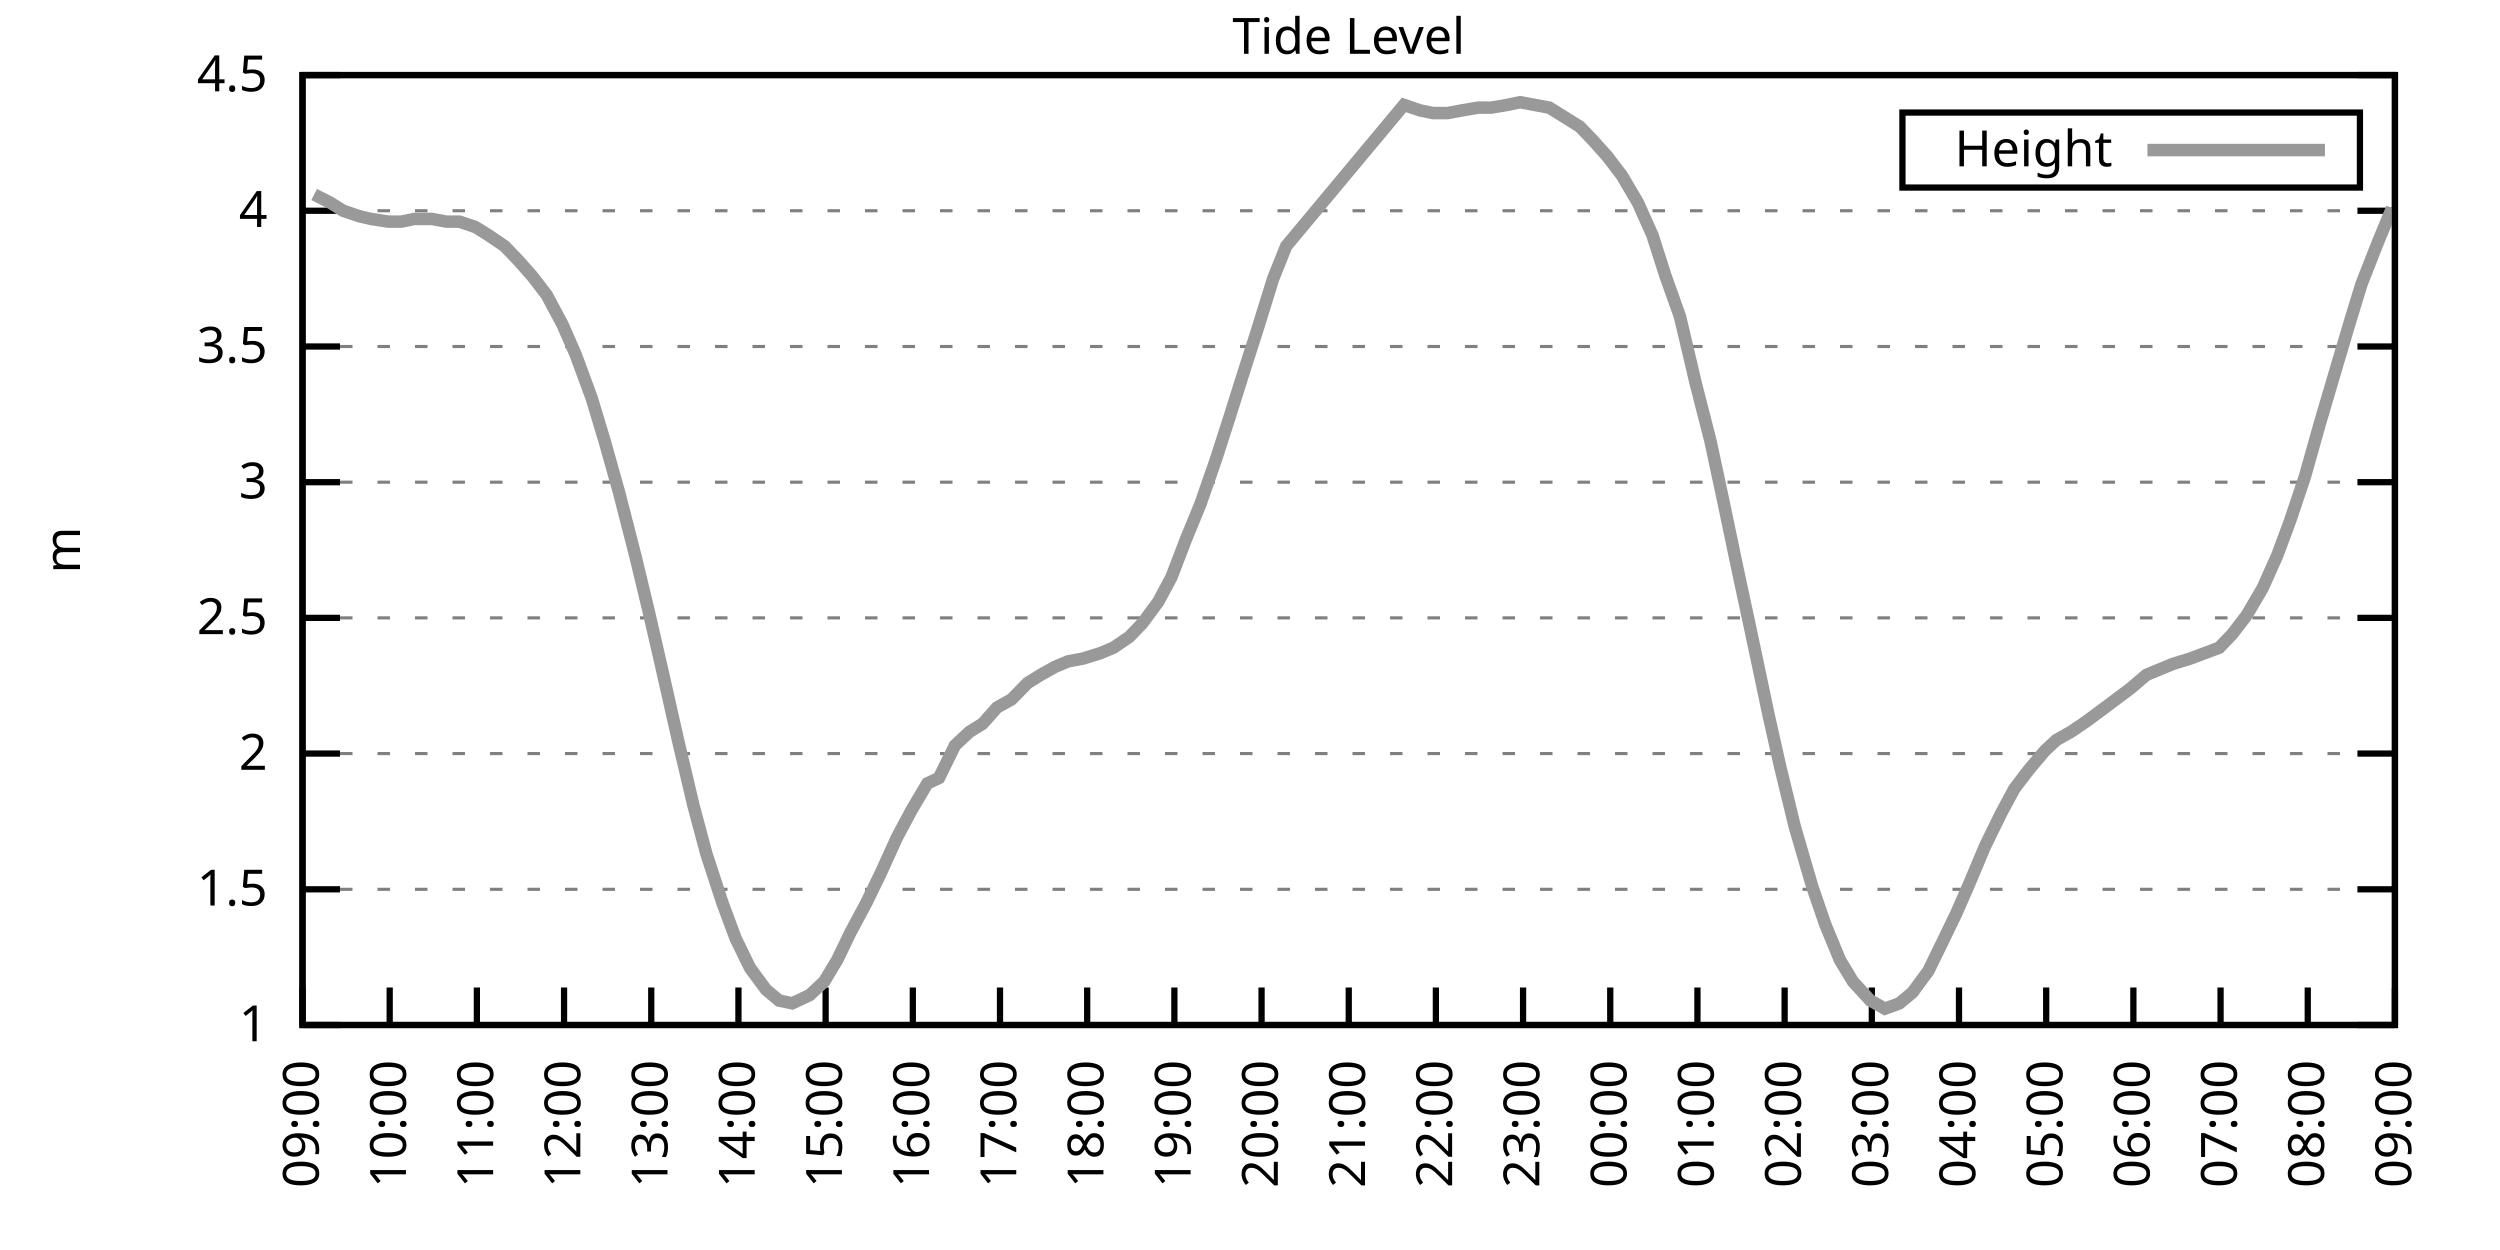
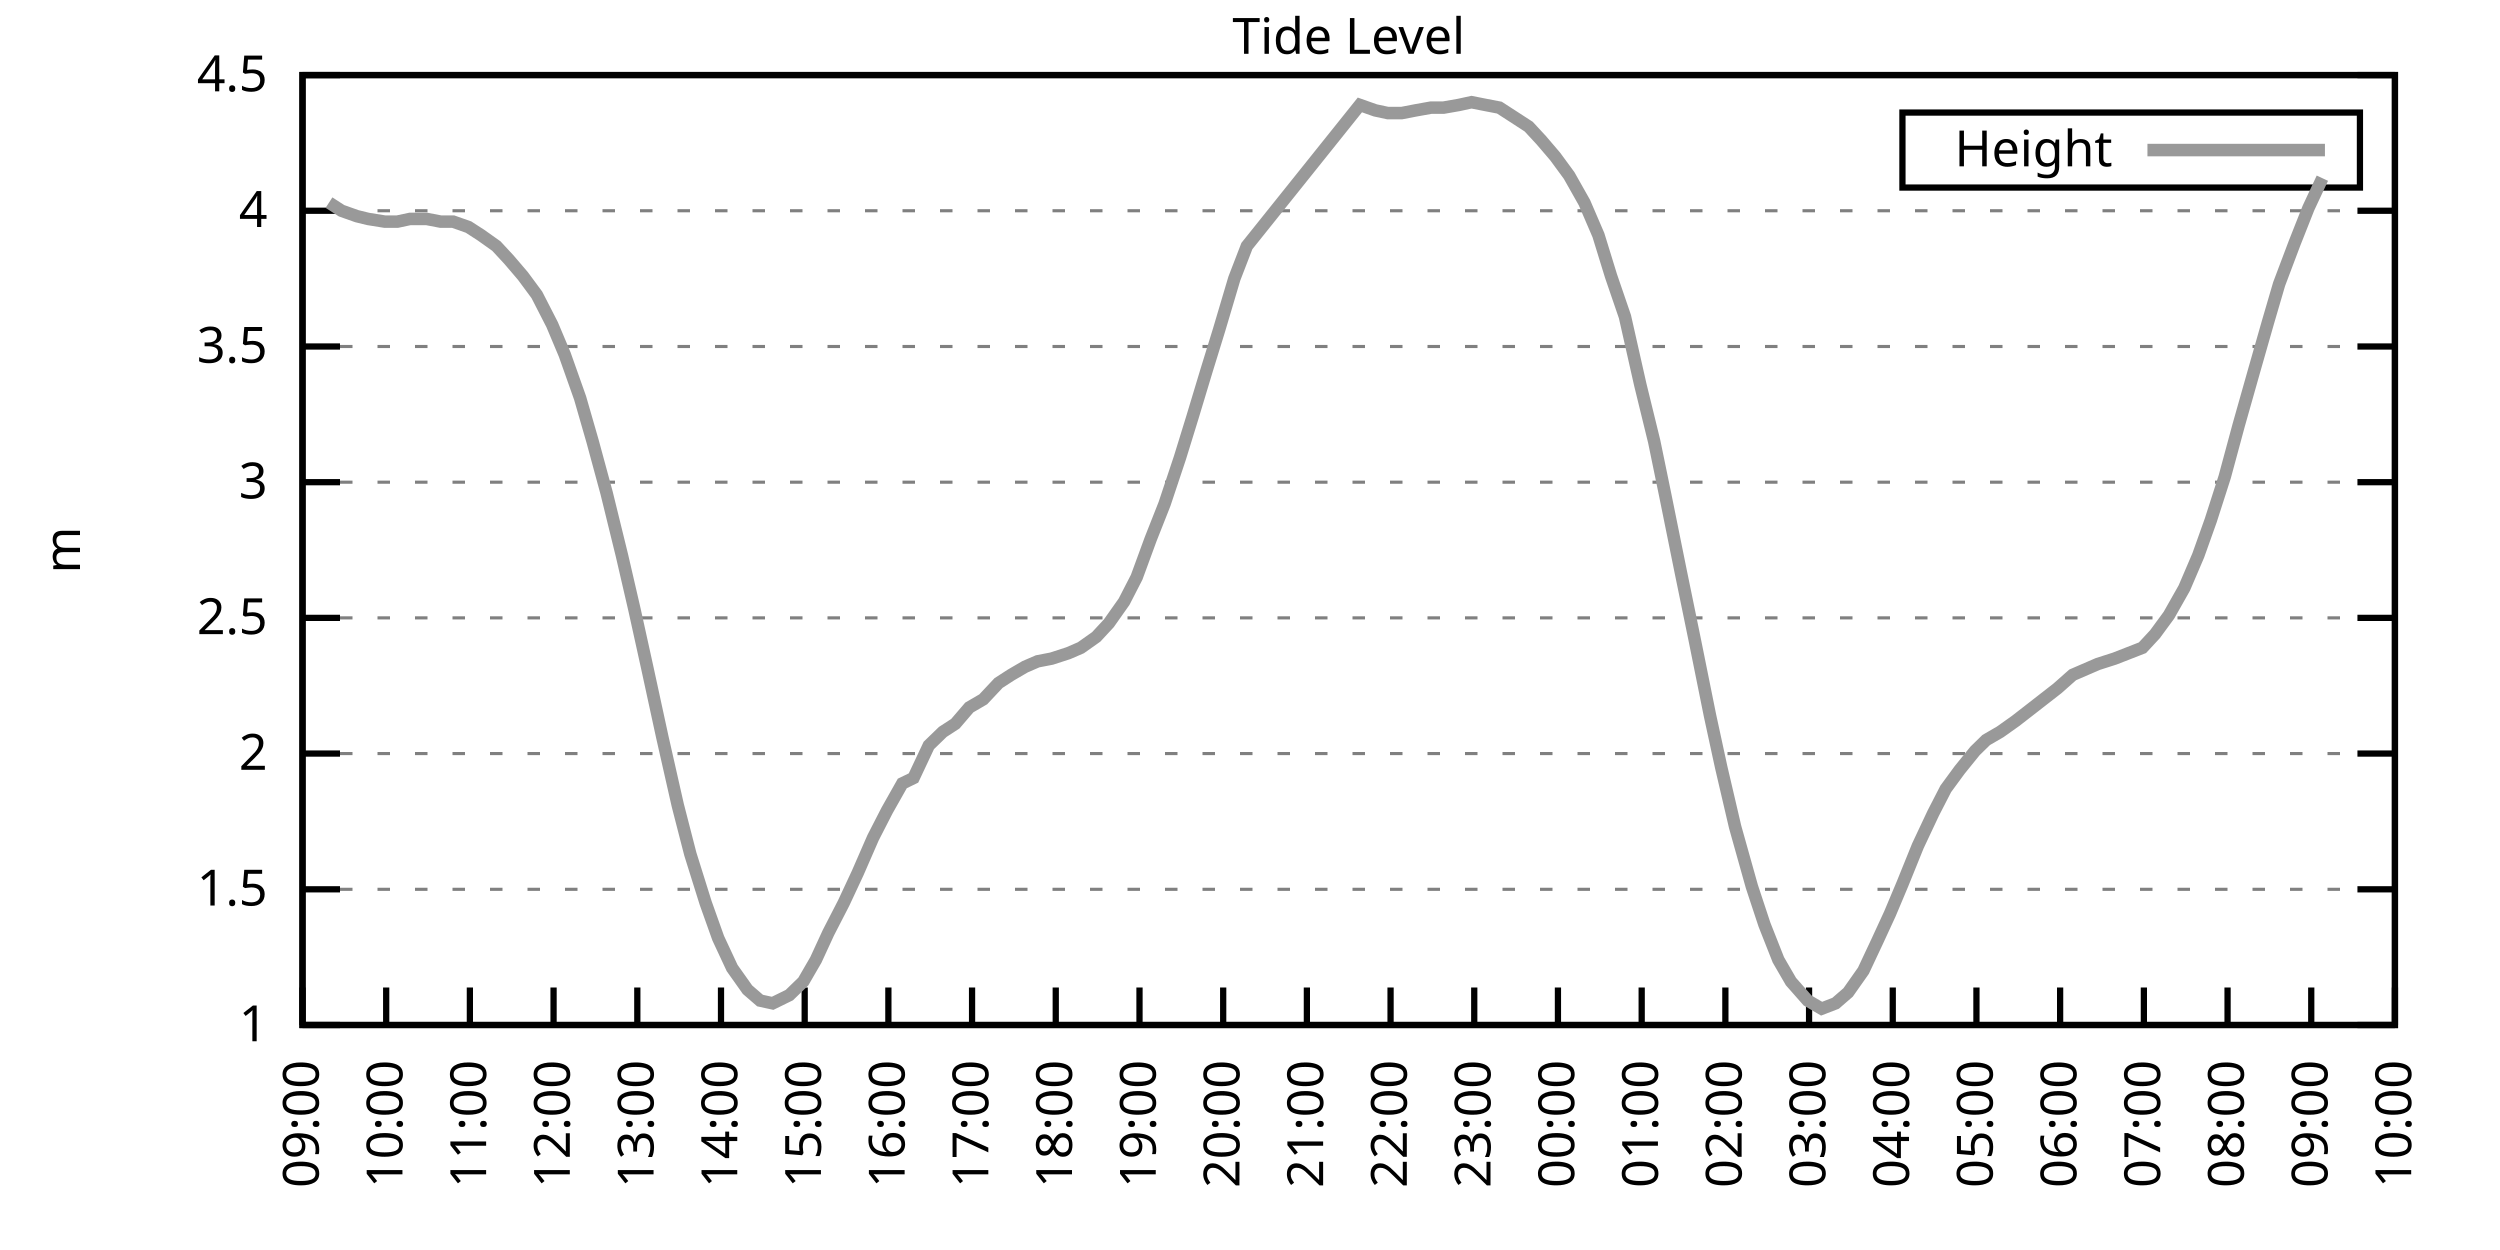
<svg xmlns="http://www.w3.org/2000/svg" xmlns:xlink="http://www.w3.org/1999/xlink" width="400" height="200" viewBox="0 0 400 200">
  <g id="gnuplot_canvas">
    <rect x="0" y="0" width="400" height="200" fill="none" />
    <defs>
      <circle id="gpDot" r="0.5" stroke-width="0.5" stroke="currentColor" />
      <path id="gpPt0" stroke-width="0.333" stroke="currentColor" d="M-1,0 h2 M0,-1 v2" />
      <path id="gpPt1" stroke-width="0.333" stroke="currentColor" d="M-1,-1 L1,1 M1,-1 L-1,1" />
      <path id="gpPt2" stroke-width="0.333" stroke="currentColor" d="M-1,0 L1,0 M0,-1 L0,1 M-1,-1 L1,1 M-1,1 L1,-1" />
      <rect id="gpPt3" stroke-width="0.333" stroke="currentColor" x="-1" y="-1" width="2" height="2" />
      <rect id="gpPt4" stroke-width="0.333" stroke="currentColor" fill="currentColor" x="-1" y="-1" width="2" height="2" />
      <circle id="gpPt5" stroke-width="0.333" stroke="currentColor" cx="0" cy="0" r="1" />
      <use xlink:href="#gpPt5" id="gpPt6" fill="currentColor" stroke="none" />
      <path id="gpPt7" stroke-width="0.333" stroke="currentColor" d="M0,-1.33 L-1.33,0.67 L1.33,0.67 z" />
      <use xlink:href="#gpPt7" id="gpPt8" fill="currentColor" stroke="none" />
      <use xlink:href="#gpPt7" id="gpPt9" stroke="currentColor" transform="rotate(180)" />
      <use xlink:href="#gpPt9" id="gpPt10" fill="currentColor" stroke="none" />
      <use xlink:href="#gpPt3" id="gpPt11" stroke="currentColor" transform="rotate(45)" />
      <use xlink:href="#gpPt11" id="gpPt12" fill="currentColor" stroke="none" />
      <path id="gpPt13" stroke-width="0.333" stroke="currentColor" d="M0,1.330 L1.265,0.411 L0.782,-1.067 L-0.782,-1.076 L-1.265,0.411 z" />
      <use xlink:href="#gpPt13" id="gpPt14" fill="currentColor" stroke="none" />
      <filter id="textbox" filterUnits="objectBoundingBox" x="0" y="0" height="1" width="1">
        <feFlood flood-color="white" flood-opacity="1" result="bgnd" />
        <feComposite in="SourceGraphic" in2="bgnd" operator="atop" />
      </filter>
      <filter id="greybox" filterUnits="objectBoundingBox" x="0" y="0" height="1" width="1">
        <feFlood flood-color="lightgrey" flood-opacity="1" result="grey" />
        <feComposite in="SourceGraphic" in2="grey" operator="atop" />
      </filter>
    </defs>
    <g fill="none" color="white" stroke="currentColor" stroke-width="1.00" stroke-linecap="butt" stroke-linejoin="miter">
</g>
    <g fill="none" color="black" stroke="currentColor" stroke-width="1.00" stroke-linecap="butt" stroke-linejoin="miter">
      <g stroke="none" shape-rendering="crispEdges">
        <polygon fill="rgb(255, 255, 255)" points="48.40,164.00 383.18,164.00 383.18,12.02 48.40,12.02 " />
      </g>
    </g>
    <g fill="none" color="black" stroke="currentColor" stroke-width="1.00" stroke-linecap="butt" stroke-linejoin="miter">
</g>
    <g fill="none" color="black" stroke="black" stroke-width="0.50" stroke-linecap="butt" stroke-linejoin="miter">
</g>
    <g fill="none" color="gray" stroke="currentColor" stroke-width="0.50" stroke-linecap="butt" stroke-linejoin="miter">
      <path stroke="gray" stroke-dasharray="2,4" class="gridline" d="M48.40,164.00 L383.19,164.00  " />
    </g>
    <g fill="none" color="gray" stroke="gray" stroke-width="1.00" stroke-linecap="butt" stroke-linejoin="miter">
</g>
    <g fill="none" color="black" stroke="currentColor" stroke-width="1.00" stroke-linecap="butt" stroke-linejoin="miter">
      <path stroke="black" d="M48.40,164.00 L54.40,164.00 M383.19,164.00 L377.19,164.00  " />
      <g transform="translate(42.80,166.60)" stroke="none" fill="black" font-family="Sans" font-size="8.00" text-anchor="end">
        <text>
          <tspan font-family="Sans"> 1</tspan>
        </text>
      </g>
    </g>
    <g fill="none" color="black" stroke="currentColor" stroke-width="1.00" stroke-linecap="butt" stroke-linejoin="miter">
</g>
    <g fill="none" color="black" stroke="black" stroke-width="0.50" stroke-linecap="butt" stroke-linejoin="miter">
</g>
    <g fill="none" color="gray" stroke="currentColor" stroke-width="0.50" stroke-linecap="butt" stroke-linejoin="miter">
      <path stroke="gray" stroke-dasharray="2,4" class="gridline" d="M48.40,142.29 L383.19,142.29  " />
    </g>
    <g fill="none" color="gray" stroke="gray" stroke-width="1.00" stroke-linecap="butt" stroke-linejoin="miter">
</g>
    <g fill="none" color="black" stroke="currentColor" stroke-width="1.00" stroke-linecap="butt" stroke-linejoin="miter">
      <path stroke="black" d="M48.40,142.29 L54.40,142.29 M383.19,142.29 L377.19,142.29  " />
      <g transform="translate(42.80,144.89)" stroke="none" fill="black" font-family="Sans" font-size="8.00" text-anchor="end">
        <text>
          <tspan font-family="Sans"> 1.5</tspan>
        </text>
      </g>
    </g>
    <g fill="none" color="black" stroke="currentColor" stroke-width="1.00" stroke-linecap="butt" stroke-linejoin="miter">
</g>
    <g fill="none" color="black" stroke="black" stroke-width="0.50" stroke-linecap="butt" stroke-linejoin="miter">
</g>
    <g fill="none" color="gray" stroke="currentColor" stroke-width="0.50" stroke-linecap="butt" stroke-linejoin="miter">
      <path stroke="gray" stroke-dasharray="2,4" class="gridline" d="M48.40,120.57 L383.19,120.57  " />
    </g>
    <g fill="none" color="gray" stroke="gray" stroke-width="1.00" stroke-linecap="butt" stroke-linejoin="miter">
</g>
    <g fill="none" color="black" stroke="currentColor" stroke-width="1.00" stroke-linecap="butt" stroke-linejoin="miter">
      <path stroke="black" d="M48.40,120.57 L54.40,120.57 M383.19,120.57 L377.19,120.57  " />
      <g transform="translate(42.80,123.17)" stroke="none" fill="black" font-family="Sans" font-size="8.00" text-anchor="end">
        <text>
          <tspan font-family="Sans"> 2</tspan>
        </text>
      </g>
    </g>
    <g fill="none" color="black" stroke="currentColor" stroke-width="1.00" stroke-linecap="butt" stroke-linejoin="miter">
</g>
    <g fill="none" color="black" stroke="black" stroke-width="0.50" stroke-linecap="butt" stroke-linejoin="miter">
</g>
    <g fill="none" color="gray" stroke="currentColor" stroke-width="0.50" stroke-linecap="butt" stroke-linejoin="miter">
      <path stroke="gray" stroke-dasharray="2,4" class="gridline" d="M48.40,98.86 L383.19,98.86  " />
    </g>
    <g fill="none" color="gray" stroke="gray" stroke-width="1.00" stroke-linecap="butt" stroke-linejoin="miter">
</g>
    <g fill="none" color="black" stroke="currentColor" stroke-width="1.00" stroke-linecap="butt" stroke-linejoin="miter">
      <path stroke="black" d="M48.40,98.86 L54.40,98.86 M383.19,98.86 L377.19,98.86  " />
      <g transform="translate(42.80,101.46)" stroke="none" fill="black" font-family="Sans" font-size="8.00" text-anchor="end">
        <text>
          <tspan font-family="Sans"> 2.5</tspan>
        </text>
      </g>
    </g>
    <g fill="none" color="black" stroke="currentColor" stroke-width="1.00" stroke-linecap="butt" stroke-linejoin="miter">
</g>
    <g fill="none" color="black" stroke="black" stroke-width="0.50" stroke-linecap="butt" stroke-linejoin="miter">
</g>
    <g fill="none" color="gray" stroke="currentColor" stroke-width="0.50" stroke-linecap="butt" stroke-linejoin="miter">
      <path stroke="gray" stroke-dasharray="2,4" class="gridline" d="M48.40,77.15 L383.19,77.15  " />
    </g>
    <g fill="none" color="gray" stroke="gray" stroke-width="1.00" stroke-linecap="butt" stroke-linejoin="miter">
</g>
    <g fill="none" color="black" stroke="currentColor" stroke-width="1.00" stroke-linecap="butt" stroke-linejoin="miter">
      <path stroke="black" d="M48.40,77.15 L54.40,77.15 M383.19,77.15 L377.19,77.15  " />
      <g transform="translate(42.80,79.75)" stroke="none" fill="black" font-family="Sans" font-size="8.00" text-anchor="end">
        <text>
          <tspan font-family="Sans"> 3</tspan>
        </text>
      </g>
    </g>
    <g fill="none" color="black" stroke="currentColor" stroke-width="1.00" stroke-linecap="butt" stroke-linejoin="miter">
</g>
    <g fill="none" color="black" stroke="black" stroke-width="0.50" stroke-linecap="butt" stroke-linejoin="miter">
</g>
    <g fill="none" color="gray" stroke="currentColor" stroke-width="0.50" stroke-linecap="butt" stroke-linejoin="miter">
      <path stroke="gray" stroke-dasharray="2,4" class="gridline" d="M48.40,55.44 L383.19,55.44  " />
    </g>
    <g fill="none" color="gray" stroke="gray" stroke-width="1.00" stroke-linecap="butt" stroke-linejoin="miter">
</g>
    <g fill="none" color="black" stroke="currentColor" stroke-width="1.00" stroke-linecap="butt" stroke-linejoin="miter">
      <path stroke="black" d="M48.40,55.44 L54.40,55.44 M383.19,55.44 L377.19,55.44  " />
      <g transform="translate(42.80,58.04)" stroke="none" fill="black" font-family="Sans" font-size="8.00" text-anchor="end">
        <text>
          <tspan font-family="Sans"> 3.5</tspan>
        </text>
      </g>
    </g>
    <g fill="none" color="black" stroke="currentColor" stroke-width="1.00" stroke-linecap="butt" stroke-linejoin="miter">
</g>
    <g fill="none" color="black" stroke="black" stroke-width="0.50" stroke-linecap="butt" stroke-linejoin="miter">
</g>
    <g fill="none" color="gray" stroke="currentColor" stroke-width="0.50" stroke-linecap="butt" stroke-linejoin="miter">
      <path stroke="gray" stroke-dasharray="2,4" class="gridline" d="M48.40,33.72 L383.19,33.72  " />
    </g>
    <g fill="none" color="gray" stroke="gray" stroke-width="1.00" stroke-linecap="butt" stroke-linejoin="miter">
</g>
    <g fill="none" color="black" stroke="currentColor" stroke-width="1.00" stroke-linecap="butt" stroke-linejoin="miter">
      <path stroke="black" d="M48.40,33.72 L54.40,33.72 M383.19,33.72 L377.19,33.72  " />
      <g transform="translate(42.80,36.32)" stroke="none" fill="black" font-family="Sans" font-size="8.00" text-anchor="end">
        <text>
          <tspan font-family="Sans"> 4</tspan>
        </text>
      </g>
    </g>
    <g fill="none" color="black" stroke="currentColor" stroke-width="1.00" stroke-linecap="butt" stroke-linejoin="miter">
</g>
    <g fill="none" color="black" stroke="black" stroke-width="0.50" stroke-linecap="butt" stroke-linejoin="miter">
</g>
    <g fill="none" color="gray" stroke="currentColor" stroke-width="0.50" stroke-linecap="butt" stroke-linejoin="miter">
      <path stroke="gray" stroke-dasharray="2,4" class="gridline" d="M48.40,12.01 L383.19,12.01  " />
    </g>
    <g fill="none" color="gray" stroke="gray" stroke-width="1.00" stroke-linecap="butt" stroke-linejoin="miter">
</g>
    <g fill="none" color="black" stroke="currentColor" stroke-width="1.00" stroke-linecap="butt" stroke-linejoin="miter">
      <path stroke="black" d="M48.40,12.01 L54.40,12.01 M383.19,12.01 L377.19,12.01  " />
      <g transform="translate(42.80,14.61)" stroke="none" fill="black" font-family="Sans" font-size="8.00" text-anchor="end">
        <text>
          <tspan font-family="Sans"> 4.5</tspan>
        </text>
      </g>
    </g>
    <g fill="none" color="black" stroke="currentColor" stroke-width="1.00" stroke-linecap="butt" stroke-linejoin="miter">
      <path stroke="black" d="M48.40,164.00 L48.40,158.00  " />
      <g transform="translate(51.00,169.60) rotate(270.00)" stroke="none" fill="black" font-family="Sans" font-size="8.00" text-anchor="end">
        <text>
          <tspan font-family="Sans">09:00</tspan>
        </text>
      </g>
    </g>
    <g fill="none" color="black" stroke="currentColor" stroke-width="1.00" stroke-linecap="butt" stroke-linejoin="miter">
-       <path stroke="black" d="M62.35,164.00 L62.35,158.00  " />
-       <g transform="translate(64.95,169.60) rotate(270.00)" stroke="none" fill="black" font-family="Sans" font-size="8.00" text-anchor="end">
+       <path stroke="black" d="M61.79,164.00 L61.79,158.00  " />
+       <g transform="translate(64.39,169.60) rotate(270.00)" stroke="none" fill="black" font-family="Sans" font-size="8.00" text-anchor="end">
        <text>
          <tspan font-family="Sans">10:00</tspan>
        </text>
      </g>
    </g>
    <g fill="none" color="black" stroke="currentColor" stroke-width="1.00" stroke-linecap="butt" stroke-linejoin="miter">
-       <path stroke="black" d="M76.30,164.00 L76.30,158.00  " />
-       <g transform="translate(78.90,169.60) rotate(270.00)" stroke="none" fill="black" font-family="Sans" font-size="8.00" text-anchor="end">
+       <path stroke="black" d="M75.18,164.00 L75.18,158.00  " />
+       <g transform="translate(77.78,169.60) rotate(270.00)" stroke="none" fill="black" font-family="Sans" font-size="8.00" text-anchor="end">
        <text>
          <tspan font-family="Sans">11:00</tspan>
        </text>
      </g>
    </g>
    <g fill="none" color="black" stroke="currentColor" stroke-width="1.00" stroke-linecap="butt" stroke-linejoin="miter">
-       <path stroke="black" d="M90.25,164.00 L90.25,158.00  " />
-       <g transform="translate(92.85,169.60) rotate(270.00)" stroke="none" fill="black" font-family="Sans" font-size="8.00" text-anchor="end">
+       <path stroke="black" d="M88.57,164.00 L88.57,158.00  " />
+       <g transform="translate(91.17,169.60) rotate(270.00)" stroke="none" fill="black" font-family="Sans" font-size="8.00" text-anchor="end">
        <text>
          <tspan font-family="Sans">12:00</tspan>
        </text>
      </g>
    </g>
    <g fill="none" color="black" stroke="currentColor" stroke-width="1.00" stroke-linecap="butt" stroke-linejoin="miter">
-       <path stroke="black" d="M104.20,164.00 L104.20,158.00  " />
-       <g transform="translate(106.80,169.60) rotate(270.00)" stroke="none" fill="black" font-family="Sans" font-size="8.00" text-anchor="end">
+       <path stroke="black" d="M101.97,164.00 L101.97,158.00  " />
+       <g transform="translate(104.57,169.60) rotate(270.00)" stroke="none" fill="black" font-family="Sans" font-size="8.00" text-anchor="end">
        <text>
          <tspan font-family="Sans">13:00</tspan>
        </text>
      </g>
    </g>
    <g fill="none" color="black" stroke="currentColor" stroke-width="1.00" stroke-linecap="butt" stroke-linejoin="miter">
-       <path stroke="black" d="M118.15,164.00 L118.15,158.00  " />
-       <g transform="translate(120.75,169.60) rotate(270.00)" stroke="none" fill="black" font-family="Sans" font-size="8.00" text-anchor="end">
+       <path stroke="black" d="M115.36,164.00 L115.36,158.00  " />
+       <g transform="translate(117.96,169.60) rotate(270.00)" stroke="none" fill="black" font-family="Sans" font-size="8.00" text-anchor="end">
        <text>
          <tspan font-family="Sans">14:00</tspan>
        </text>
      </g>
    </g>
    <g fill="none" color="black" stroke="currentColor" stroke-width="1.00" stroke-linecap="butt" stroke-linejoin="miter">
-       <path stroke="black" d="M132.10,164.00 L132.10,158.00  " />
-       <g transform="translate(134.70,169.60) rotate(270.00)" stroke="none" fill="black" font-family="Sans" font-size="8.00" text-anchor="end">
+       <path stroke="black" d="M128.75,164.00 L128.75,158.00  " />
+       <g transform="translate(131.35,169.60) rotate(270.00)" stroke="none" fill="black" font-family="Sans" font-size="8.00" text-anchor="end">
        <text>
          <tspan font-family="Sans">15:00</tspan>
        </text>
      </g>
    </g>
    <g fill="none" color="black" stroke="currentColor" stroke-width="1.00" stroke-linecap="butt" stroke-linejoin="miter">
-       <path stroke="black" d="M146.05,164.00 L146.05,158.00  " />
-       <g transform="translate(148.65,169.60) rotate(270.00)" stroke="none" fill="black" font-family="Sans" font-size="8.00" text-anchor="end">
+       <path stroke="black" d="M142.14,164.00 L142.14,158.00  " />
+       <g transform="translate(144.74,169.60) rotate(270.00)" stroke="none" fill="black" font-family="Sans" font-size="8.00" text-anchor="end">
        <text>
          <tspan font-family="Sans">16:00</tspan>
        </text>
      </g>
    </g>
    <g fill="none" color="black" stroke="currentColor" stroke-width="1.00" stroke-linecap="butt" stroke-linejoin="miter">
-       <path stroke="black" d="M160.00,164.00 L160.00,158.00  " />
-       <g transform="translate(162.60,169.60) rotate(270.00)" stroke="none" fill="black" font-family="Sans" font-size="8.00" text-anchor="end">
+       <path stroke="black" d="M155.53,164.00 L155.53,158.00  " />
+       <g transform="translate(158.13,169.60) rotate(270.00)" stroke="none" fill="black" font-family="Sans" font-size="8.00" text-anchor="end">
        <text>
          <tspan font-family="Sans">17:00</tspan>
        </text>
      </g>
    </g>
    <g fill="none" color="black" stroke="currentColor" stroke-width="1.00" stroke-linecap="butt" stroke-linejoin="miter">
-       <path stroke="black" d="M173.95,164.00 L173.95,158.00  " />
-       <g transform="translate(176.55,169.60) rotate(270.00)" stroke="none" fill="black" font-family="Sans" font-size="8.00" text-anchor="end">
+       <path stroke="black" d="M168.92,164.00 L168.92,158.00  " />
+       <g transform="translate(171.52,169.60) rotate(270.00)" stroke="none" fill="black" font-family="Sans" font-size="8.00" text-anchor="end">
        <text>
          <tspan font-family="Sans">18:00</tspan>
        </text>
      </g>
    </g>
    <g fill="none" color="black" stroke="currentColor" stroke-width="1.00" stroke-linecap="butt" stroke-linejoin="miter">
-       <path stroke="black" d="M187.90,164.00 L187.90,158.00  " />
-       <g transform="translate(190.50,169.60) rotate(270.00)" stroke="none" fill="black" font-family="Sans" font-size="8.00" text-anchor="end">
+       <path stroke="black" d="M182.32,164.00 L182.32,158.00  " />
+       <g transform="translate(184.92,169.60) rotate(270.00)" stroke="none" fill="black" font-family="Sans" font-size="8.00" text-anchor="end">
        <text>
          <tspan font-family="Sans">19:00</tspan>
        </text>
      </g>
    </g>
    <g fill="none" color="black" stroke="currentColor" stroke-width="1.00" stroke-linecap="butt" stroke-linejoin="miter">
-       <path stroke="black" d="M201.85,164.00 L201.85,158.00  " />
-       <g transform="translate(204.45,169.60) rotate(270.00)" stroke="none" fill="black" font-family="Sans" font-size="8.00" text-anchor="end">
+       <path stroke="black" d="M195.71,164.00 L195.71,158.00  " />
+       <g transform="translate(198.31,169.60) rotate(270.00)" stroke="none" fill="black" font-family="Sans" font-size="8.00" text-anchor="end">
        <text>
          <tspan font-family="Sans">20:00</tspan>
        </text>
      </g>
    </g>
    <g fill="none" color="black" stroke="currentColor" stroke-width="1.00" stroke-linecap="butt" stroke-linejoin="miter">
-       <path stroke="black" d="M215.80,164.00 L215.80,158.00  " />
-       <g transform="translate(218.40,169.60) rotate(270.00)" stroke="none" fill="black" font-family="Sans" font-size="8.00" text-anchor="end">
+       <path stroke="black" d="M209.10,164.00 L209.10,158.00  " />
+       <g transform="translate(211.70,169.60) rotate(270.00)" stroke="none" fill="black" font-family="Sans" font-size="8.00" text-anchor="end">
        <text>
          <tspan font-family="Sans">21:00</tspan>
        </text>
      </g>
    </g>
    <g fill="none" color="black" stroke="currentColor" stroke-width="1.00" stroke-linecap="butt" stroke-linejoin="miter">
-       <path stroke="black" d="M229.74,164.00 L229.74,158.00  " />
-       <g transform="translate(232.34,169.60) rotate(270.00)" stroke="none" fill="black" font-family="Sans" font-size="8.00" text-anchor="end">
+       <path stroke="black" d="M222.49,164.00 L222.49,158.00  " />
+       <g transform="translate(225.09,169.60) rotate(270.00)" stroke="none" fill="black" font-family="Sans" font-size="8.00" text-anchor="end">
        <text>
          <tspan font-family="Sans">22:00</tspan>
        </text>
      </g>
    </g>
    <g fill="none" color="black" stroke="currentColor" stroke-width="1.00" stroke-linecap="butt" stroke-linejoin="miter">
-       <path stroke="black" d="M243.69,164.00 L243.69,158.00  " />
-       <g transform="translate(246.29,169.60) rotate(270.00)" stroke="none" fill="black" font-family="Sans" font-size="8.00" text-anchor="end">
+       <path stroke="black" d="M235.88,164.00 L235.88,158.00  " />
+       <g transform="translate(238.48,169.60) rotate(270.00)" stroke="none" fill="black" font-family="Sans" font-size="8.00" text-anchor="end">
        <text>
          <tspan font-family="Sans">23:00</tspan>
        </text>
      </g>
    </g>
    <g fill="none" color="black" stroke="currentColor" stroke-width="1.00" stroke-linecap="butt" stroke-linejoin="miter">
-       <path stroke="black" d="M257.64,164.00 L257.64,158.00  " />
-       <g transform="translate(260.24,169.60) rotate(270.00)" stroke="none" fill="black" font-family="Sans" font-size="8.00" text-anchor="end">
+       <path stroke="black" d="M249.27,164.00 L249.27,158.00  " />
+       <g transform="translate(251.87,169.60) rotate(270.00)" stroke="none" fill="black" font-family="Sans" font-size="8.00" text-anchor="end">
        <text>
          <tspan font-family="Sans">00:00</tspan>
        </text>
      </g>
    </g>
    <g fill="none" color="black" stroke="currentColor" stroke-width="1.00" stroke-linecap="butt" stroke-linejoin="miter">
-       <path stroke="black" d="M271.59,164.00 L271.59,158.00  " />
-       <g transform="translate(274.19,169.60) rotate(270.00)" stroke="none" fill="black" font-family="Sans" font-size="8.00" text-anchor="end">
+       <path stroke="black" d="M262.67,164.00 L262.67,158.00  " />
+       <g transform="translate(265.27,169.60) rotate(270.00)" stroke="none" fill="black" font-family="Sans" font-size="8.00" text-anchor="end">
        <text>
          <tspan font-family="Sans">01:00</tspan>
        </text>
      </g>
    </g>
    <g fill="none" color="black" stroke="currentColor" stroke-width="1.00" stroke-linecap="butt" stroke-linejoin="miter">
-       <path stroke="black" d="M285.54,164.00 L285.54,158.00  " />
-       <g transform="translate(288.14,169.60) rotate(270.00)" stroke="none" fill="black" font-family="Sans" font-size="8.00" text-anchor="end">
+       <path stroke="black" d="M276.06,164.00 L276.06,158.00  " />
+       <g transform="translate(278.66,169.60) rotate(270.00)" stroke="none" fill="black" font-family="Sans" font-size="8.00" text-anchor="end">
        <text>
          <tspan font-family="Sans">02:00</tspan>
        </text>
      </g>
    </g>
    <g fill="none" color="black" stroke="currentColor" stroke-width="1.00" stroke-linecap="butt" stroke-linejoin="miter">
-       <path stroke="black" d="M299.49,164.00 L299.49,158.00  " />
-       <g transform="translate(302.09,169.60) rotate(270.00)" stroke="none" fill="black" font-family="Sans" font-size="8.00" text-anchor="end">
+       <path stroke="black" d="M289.45,164.00 L289.45,158.00  " />
+       <g transform="translate(292.05,169.60) rotate(270.00)" stroke="none" fill="black" font-family="Sans" font-size="8.00" text-anchor="end">
        <text>
          <tspan font-family="Sans">03:00</tspan>
        </text>
      </g>
    </g>
    <g fill="none" color="black" stroke="currentColor" stroke-width="1.00" stroke-linecap="butt" stroke-linejoin="miter">
-       <path stroke="black" d="M313.44,164.00 L313.44,158.00  " />
-       <g transform="translate(316.04,169.60) rotate(270.00)" stroke="none" fill="black" font-family="Sans" font-size="8.00" text-anchor="end">
+       <path stroke="black" d="M302.84,164.00 L302.84,158.00  " />
+       <g transform="translate(305.44,169.60) rotate(270.00)" stroke="none" fill="black" font-family="Sans" font-size="8.00" text-anchor="end">
        <text>
          <tspan font-family="Sans">04:00</tspan>
        </text>
      </g>
    </g>
    <g fill="none" color="black" stroke="currentColor" stroke-width="1.00" stroke-linecap="butt" stroke-linejoin="miter">
-       <path stroke="black" d="M327.39,164.00 L327.39,158.00  " />
-       <g transform="translate(329.99,169.60) rotate(270.00)" stroke="none" fill="black" font-family="Sans" font-size="8.00" text-anchor="end">
+       <path stroke="black" d="M316.23,164.00 L316.23,158.00  " />
+       <g transform="translate(318.83,169.60) rotate(270.00)" stroke="none" fill="black" font-family="Sans" font-size="8.00" text-anchor="end">
        <text>
          <tspan font-family="Sans">05:00</tspan>
        </text>
      </g>
    </g>
    <g fill="none" color="black" stroke="currentColor" stroke-width="1.00" stroke-linecap="butt" stroke-linejoin="miter">
-       <path stroke="black" d="M341.34,164.00 L341.34,158.00  " />
-       <g transform="translate(343.94,169.60) rotate(270.00)" stroke="none" fill="black" font-family="Sans" font-size="8.00" text-anchor="end">
+       <path stroke="black" d="M329.62,164.00 L329.62,158.00  " />
+       <g transform="translate(332.22,169.60) rotate(270.00)" stroke="none" fill="black" font-family="Sans" font-size="8.00" text-anchor="end">
        <text>
          <tspan font-family="Sans">06:00</tspan>
        </text>
      </g>
    </g>
    <g fill="none" color="black" stroke="currentColor" stroke-width="1.00" stroke-linecap="butt" stroke-linejoin="miter">
-       <path stroke="black" d="M355.29,164.00 L355.29,158.00  " />
-       <g transform="translate(357.89,169.60) rotate(270.00)" stroke="none" fill="black" font-family="Sans" font-size="8.00" text-anchor="end">
+       <path stroke="black" d="M343.02,164.00 L343.02,158.00  " />
+       <g transform="translate(345.62,169.60) rotate(270.00)" stroke="none" fill="black" font-family="Sans" font-size="8.00" text-anchor="end">
        <text>
          <tspan font-family="Sans">07:00</tspan>
        </text>
      </g>
    </g>
    <g fill="none" color="black" stroke="currentColor" stroke-width="1.00" stroke-linecap="butt" stroke-linejoin="miter">
-       <path stroke="black" d="M369.24,164.00 L369.24,158.00  " />
-       <g transform="translate(371.84,169.60) rotate(270.00)" stroke="none" fill="black" font-family="Sans" font-size="8.00" text-anchor="end">
+       <path stroke="black" d="M356.41,164.00 L356.41,158.00  " />
+       <g transform="translate(359.01,169.60) rotate(270.00)" stroke="none" fill="black" font-family="Sans" font-size="8.00" text-anchor="end">
        <text>
          <tspan font-family="Sans">08:00</tspan>
+         </text>
+       </g>
+     </g>
+     <g fill="none" color="black" stroke="currentColor" stroke-width="1.00" stroke-linecap="butt" stroke-linejoin="miter">
+       <path stroke="black" d="M369.80,164.00 L369.80,158.00  " />
+       <g transform="translate(372.40,169.60) rotate(270.00)" stroke="none" fill="black" font-family="Sans" font-size="8.00" text-anchor="end">
+         <text>
+           <tspan font-family="Sans">09:00</tspan>
        </text>
      </g>
    </g>
    <g fill="none" color="black" stroke="currentColor" stroke-width="1.00" stroke-linecap="butt" stroke-linejoin="miter">
      <path stroke="black" d="M383.19,164.00 L383.19,158.00  " />
      <g transform="translate(385.79,169.60) rotate(270.00)" stroke="none" fill="black" font-family="Sans" font-size="8.00" text-anchor="end">
        <text>
-           <tspan font-family="Sans">09:00</tspan>
+           <tspan font-family="Sans">10:00</tspan>
        </text>
      </g>
    </g>
    <g fill="none" color="black" stroke="currentColor" stroke-width="1.00" stroke-linecap="butt" stroke-linejoin="miter">
</g>
    <g fill="none" color="black" stroke="currentColor" stroke-width="1.00" stroke-linecap="butt" stroke-linejoin="miter">
      <path stroke="black" d="M48.40,12.01 L48.40,164.00 L383.19,164.00 L383.19,12.01 L48.40,12.01 Z  " />
    </g>
    <g fill="none" color="black" stroke="currentColor" stroke-width="1.00" stroke-linecap="butt" stroke-linejoin="miter">
</g>
    <g fill="none" color="black" stroke="currentColor" stroke-width="1.00" stroke-linecap="butt" stroke-linejoin="miter">
      <path stroke="black" d="M304.39,30.01 L304.39,18.01 L377.59,18.01 L377.59,30.01 L304.39,30.01 Z  " />
    </g>
    <g id="Tide_level_plot_1">
      <g fill="none" color="white" stroke="black" stroke-width="2.00" stroke-linecap="butt" stroke-linejoin="miter">
</g>
      <g fill="none" color="black" stroke="currentColor" stroke-width="2.00" stroke-linecap="butt" stroke-linejoin="miter">
        <g transform="translate(337.99,26.61)" stroke="none" fill="black" font-family="Sans" font-size="8.00" text-anchor="end">
          <text>
            <tspan font-family="Sans">Height</tspan>
          </text>
        </g>
      </g>
      <g fill="none" color="black" stroke="currentColor" stroke-width="2.00" stroke-linecap="butt" stroke-linejoin="miter">
-         <path stroke="rgb(153, 153, 153)" d="M343.59,24.01 L371.99,24.01 M50.26,31.12 L52.82,32.42 L54.91,33.72 L57.47,34.59 L59.33,35.03 L62.12,35.46   L64.21,35.46 L66.30,35.03 L69.09,35.03 L71.42,35.46 L73.51,35.46 L76.07,36.33 L78.16,37.63 L80.72,39.37   L82.81,41.54 L85.13,44.15 L87.46,47.18 L90.02,51.96 L92.11,56.74 L94.67,63.69 L96.76,70.63 L99.08,78.89   L101.64,88.87 L103.73,97.56 L105.83,106.68 L108.38,117.97 L110.94,128.83 L113.03,136.64 L115.59,144.46 L117.68,150.10   L120.01,154.88 L122.57,158.35 L124.66,160.09 L126.75,160.53 L129.54,159.22 L131.87,157.05 L133.96,153.58 L136.05,149.24   L138.61,144.46 L140.93,139.68 L143.49,134.04 L145.81,129.69 L148.37,125.35 L150.23,124.48 L152.79,119.27 L155.11,117.10   L157.21,115.80 L159.53,113.19 L161.86,111.89 L164.41,109.28 L166.51,107.98 L168.83,106.68 L170.92,105.81 L173.25,105.38   L176.04,104.51 L178.13,103.64 L180.69,101.90 L182.78,99.73 L185.34,96.26 L187.43,92.35 L189.76,86.27 L192.08,80.62   L194.64,73.24 L196.73,66.73 L199.06,59.34 L201.15,52.83 L203.71,44.58 L205.80,39.37 L224.63,16.79 L227.19,17.66   L229.28,18.09 L231.60,18.09 L233.93,17.66 L236.49,17.22 L238.58,17.22 L241.14,16.79 L243.23,16.35 L245.55,16.79   L247.88,17.22 L249.97,18.52 L252.76,20.26 L254.85,22.43 L257.18,25.04 L259.50,28.08 L262.06,32.42 L264.39,37.63   L266.48,44.15 L268.80,50.66 L271.36,61.52 L273.69,70.63 L275.55,79.32 L278.10,91.48 L280.43,102.34 L282.99,114.49   L284.85,122.75 L287.17,132.30 L289.96,141.85 L292.05,147.93 L294.38,153.58 L296.47,157.05 L299.26,160.09 L301.58,161.39   L303.91,160.53 L306.00,158.79 L308.56,155.31 L310.88,150.54 L312.98,146.20 L315.07,141.42 L317.63,135.34 L320.18,130.13   L322.28,126.22 L324.60,123.18 L327.16,120.14 L329.02,118.40 L331.34,117.10 L333.90,115.36 L336.23,113.63 L340.88,110.15   L343.43,107.98 L345.53,107.11 L347.62,106.24 L350.41,105.38 L352.73,104.51 L355.06,103.64 L357.15,101.47 L359.48,98.43   L362.03,94.08 L364.36,88.87 L366.45,83.23 L368.78,76.28 L371.10,68.03 L373.66,59.34 L375.98,51.53 L377.84,45.45   L380.40,38.93 L382.73,33.29  " />
+         <path stroke="rgb(153, 153, 153)" d="M343.59,24.01 L371.99,24.01 M52.64,32.42 L54.65,33.72 L57.10,34.59 L58.89,35.03 L61.57,35.46 L63.58,35.46   L65.59,35.03 L68.26,35.03 L70.50,35.46 L72.50,35.46 L74.96,36.33 L76.97,37.63 L79.42,39.37 L81.43,41.54   L83.66,44.15 L85.90,47.18 L88.35,51.96 L90.36,56.74 L92.82,63.69 L94.82,70.63 L97.06,78.89 L99.51,88.87   L101.52,97.56 L103.53,106.68 L105.98,117.97 L108.44,128.83 L110.45,136.64 L112.90,144.46 L114.91,150.10 L117.14,154.88   L119.60,158.35 L121.61,160.09 L123.62,160.53 L126.29,159.22 L128.53,157.05 L130.54,153.58 L132.54,149.24 L135.00,144.46   L137.23,139.68 L139.69,134.04 L141.92,129.69 L144.37,125.35 L146.16,124.48 L148.61,119.27 L150.85,117.10 L152.85,115.80   L155.09,113.19 L157.32,111.89 L159.77,109.28 L161.78,107.98 L164.01,106.68 L166.02,105.81 L168.25,105.38 L170.93,104.51   L172.94,103.64 L175.40,101.90 L177.41,99.73 L179.86,96.26 L181.87,92.35 L184.10,86.27 L186.33,80.62 L188.79,73.24   L190.80,66.73 L193.03,59.34 L195.04,52.83 L197.49,44.58 L199.50,39.37 L217.58,16.79 L220.04,17.66 L222.04,18.09   L224.28,18.09 L226.51,17.66 L228.96,17.22 L230.97,17.22 L233.43,16.79 L235.44,16.35 L237.67,16.79 L239.90,17.22   L241.91,18.52 L244.59,20.26 L246.60,22.43 L248.83,25.04 L251.06,28.08 L253.51,32.42 L255.75,37.63 L257.76,44.15   L259.99,50.66 L262.44,61.52 L264.67,70.63 L266.46,79.32 L268.92,91.48 L271.15,102.34 L273.60,114.49 L275.39,122.75   L277.62,132.30 L280.30,141.85 L282.31,147.93 L284.54,153.58 L286.55,157.05 L289.23,160.09 L291.46,161.39 L293.69,160.53   L295.70,158.79 L298.15,155.31 L300.39,150.54 L302.39,146.20 L304.40,141.42 L306.86,135.34 L309.31,130.13 L311.32,126.22   L313.55,123.18 L316.01,120.14 L317.79,118.40 L320.03,117.10 L322.48,115.36 L324.71,113.63 L329.18,110.15 L331.63,107.98   L333.64,107.11 L335.65,106.24 L338.33,105.38 L340.56,104.51 L342.79,103.64 L344.80,101.47 L347.03,98.43 L349.49,94.08   L351.72,88.87 L353.73,83.23 L355.96,76.28 L358.19,68.03 L360.65,59.34 L362.88,51.53 L364.66,45.45 L367.12,38.93   L369.35,33.29 L371.58,28.51  " />
      </g>
    </g>
    <g fill="none" color="black" stroke="currentColor" stroke-width="2.00" stroke-linecap="butt" stroke-linejoin="miter">
</g>
    <g fill="none" color="black" stroke="black" stroke-width="1.00" stroke-linecap="butt" stroke-linejoin="miter">
</g>
    <g fill="none" color="black" stroke="currentColor" stroke-width="1.00" stroke-linecap="butt" stroke-linejoin="miter">
      <path stroke="black" d="M48.40,12.01 L48.40,164.00 L383.19,164.00 L383.19,12.01 L48.40,12.01 Z  " />
      <g transform="translate(12.80,88.01) rotate(270.00)" stroke="none" fill="black" font-family="Sans" font-size="8.00" text-anchor="middle">
        <text>
          <tspan font-family="Sans">m</tspan>
        </text>
      </g>
    </g>
    <g fill="none" color="black" stroke="currentColor" stroke-width="1.00" stroke-linecap="butt" stroke-linejoin="miter">
</g>
    <g fill="none" color="black" stroke="currentColor" stroke-width="1.00" stroke-linecap="butt" stroke-linejoin="miter">
      <g transform="translate(215.79,8.61)" stroke="none" fill="black" font-family="Sans" font-size="8.00" text-anchor="middle">
        <text>
          <tspan font-family="Sans">Tide Level</tspan>
        </text>
      </g>
    </g>
    <g fill="none" color="black" stroke="currentColor" stroke-width="1.00" stroke-linecap="butt" stroke-linejoin="miter">
</g>
  </g>
</svg>
